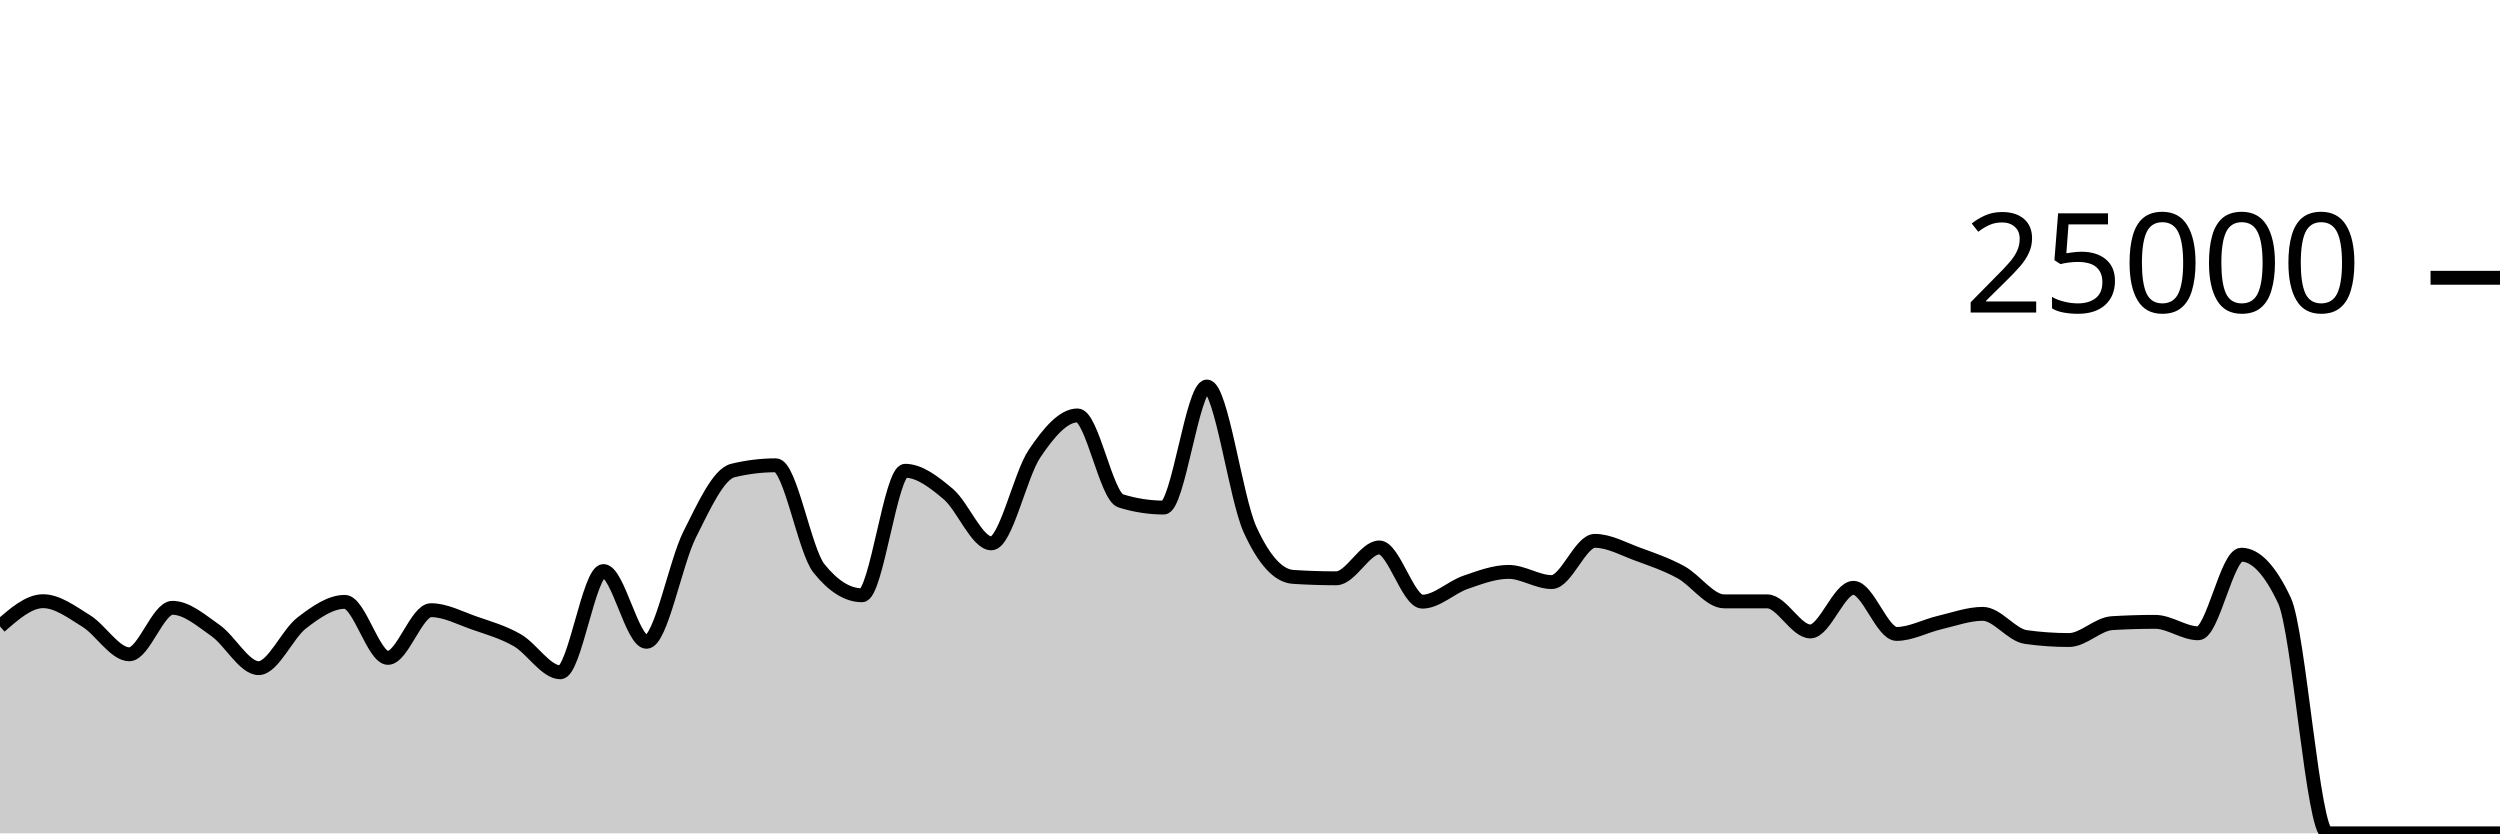
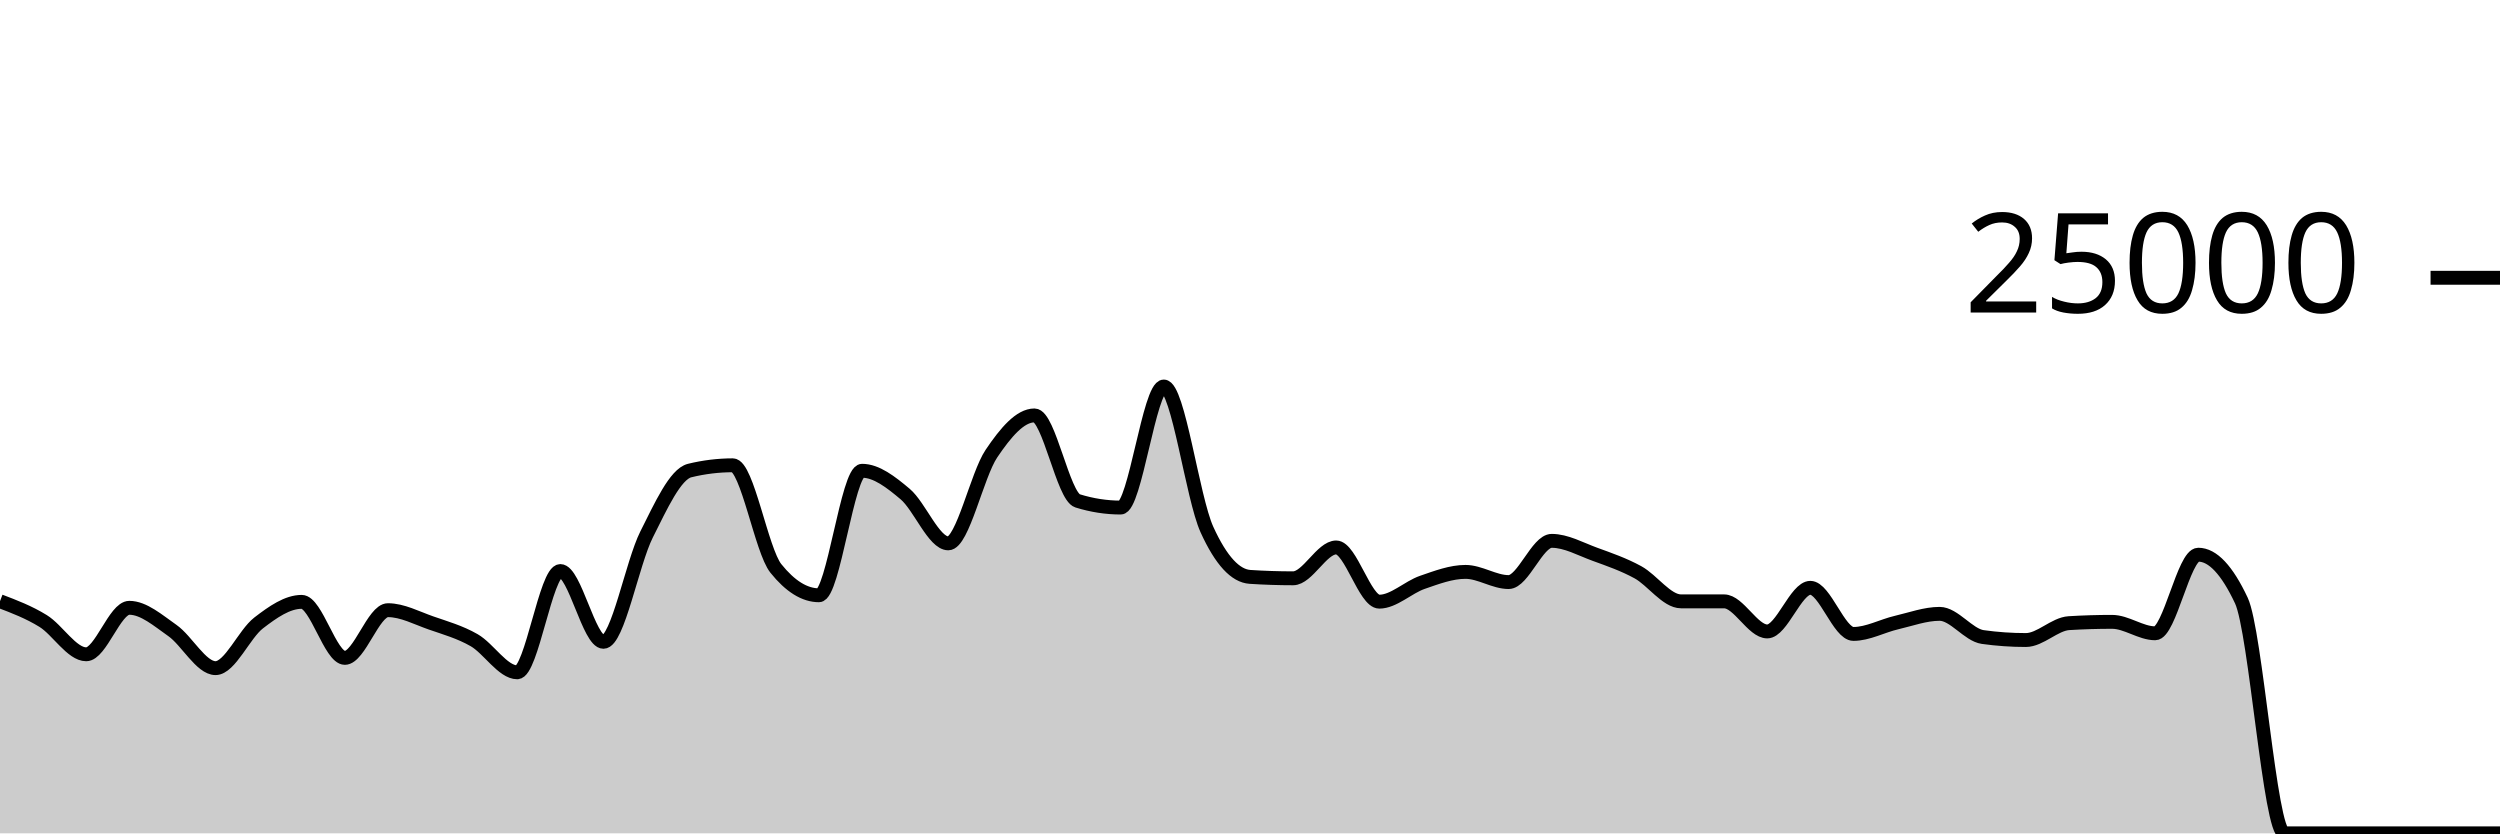
<svg xmlns="http://www.w3.org/2000/svg" viewBox="0 0 180 60">
  <g transform="translate(0,20)">
-     <path class="area" fill="rgba(0, 0, 0, 0.2)" d="M0,25.101C1.034,24.194,2.069,23.286,3.103,23.286C4.138,23.286,5.172,24.073,6.207,24.71C7.241,25.347,8.276,27.109,9.31,27.109C10.345,27.109,11.379,23.762,12.414,23.762C13.448,23.762,14.483,24.674,15.517,25.398C16.552,26.122,17.586,28.106,18.621,28.106C19.655,28.106,20.69,25.648,21.724,24.853C22.759,24.058,23.793,23.334,24.828,23.334C25.862,23.334,26.897,27.368,27.931,27.368C28.966,27.368,30,23.933,31.034,23.933C32.069,23.933,33.103,24.493,34.138,24.853C35.172,25.213,36.207,25.501,37.241,26.093C38.276,26.685,39.31,28.406,40.345,28.406C41.379,28.406,42.414,21.114,43.448,21.114C44.483,21.114,45.517,26.211,46.552,26.211C47.586,26.211,48.621,20.54,49.655,18.485C50.69,16.43,51.724,14.133,52.759,13.88C53.793,13.627,54.828,13.501,55.862,13.501C56.897,13.501,57.931,19.638,58.966,20.926C60,22.215,61.034,22.859,62.069,22.859C63.103,22.859,64.138,13.896,65.172,13.896C66.207,13.896,67.241,14.702,68.276,15.573C69.31,16.444,70.345,19.122,71.379,19.122C72.414,19.122,73.448,14.201,74.483,12.666C75.517,11.13,76.552,9.91,77.586,9.91C78.621,9.91,79.655,15.741,80.69,16.062C81.724,16.383,82.759,16.544,83.793,16.544C84.828,16.544,85.862,7.829,86.897,7.829C87.931,7.829,88.966,15.848,90,18.123C91.034,20.398,92.069,21.468,93.103,21.536C94.138,21.604,95.172,21.638,96.207,21.638C97.241,21.638,98.276,19.416,99.31,19.416C100.345,19.416,101.379,23.32,102.414,23.32C103.448,23.32,104.483,22.285,105.517,21.928C106.552,21.571,107.586,21.176,108.621,21.176C109.655,21.176,110.69,21.909,111.724,21.909C112.759,21.909,113.793,18.941,114.828,18.941C115.862,18.941,116.897,19.529,117.931,19.906C118.966,20.283,120,20.638,121.034,21.203C122.069,21.769,123.103,23.298,124.138,23.298C125.172,23.298,126.207,23.298,127.241,23.298C128.276,23.298,129.31,25.464,130.345,25.464C131.379,25.464,132.414,22.323,133.448,22.323C134.483,22.323,135.517,25.643,136.552,25.643C137.586,25.643,138.621,25.065,139.655,24.824C140.69,24.583,141.724,24.197,142.759,24.197C143.793,24.197,144.828,25.722,145.862,25.866C146.897,26.01,147.931,26.082,148.966,26.082C150,26.082,151.034,24.93,152.069,24.867C153.103,24.804,154.138,24.773,155.172,24.773C156.207,24.773,157.241,25.597,158.276,25.597C159.31,25.597,160.345,19.938,161.379,19.938C162.414,19.938,163.448,21.038,164.483,23.24C165.517,25.442,166.552,40,167.586,40C168.621,40,169.655,40,170.69,40C171.724,40,172.759,40,173.793,40C174.828,40,175.862,40,176.897,40C177.931,40,178.966,40,180,40L180,40C178.966,40,177.931,40,176.897,40C175.862,40,174.828,40,173.793,40C172.759,40,171.724,40,170.69,40C169.655,40,168.621,40,167.586,40C166.552,40,165.517,40,164.483,40C163.448,40,162.414,40,161.379,40C160.345,40,159.31,40,158.276,40C157.241,40,156.207,40,155.172,40C154.138,40,153.103,40,152.069,40C151.034,40,150,40,148.966,40C147.931,40,146.897,40,145.862,40C144.828,40,143.793,40,142.759,40C141.724,40,140.69,40,139.655,40C138.621,40,137.586,40,136.552,40C135.517,40,134.483,40,133.448,40C132.414,40,131.379,40,130.345,40C129.31,40,128.276,40,127.241,40C126.207,40,125.172,40,124.138,40C123.103,40,122.069,40,121.034,40C120,40,118.966,40,117.931,40C116.897,40,115.862,40,114.828,40C113.793,40,112.759,40,111.724,40C110.69,40,109.655,40,108.621,40C107.586,40,106.552,40,105.517,40C104.483,40,103.448,40,102.414,40C101.379,40,100.345,40,99.31,40C98.276,40,97.241,40,96.207,40C95.172,40,94.138,40,93.103,40C92.069,40,91.034,40,90,40C88.966,40,87.931,40,86.897,40C85.862,40,84.828,40,83.793,40C82.759,40,81.724,40,80.69,40C79.655,40,78.621,40,77.586,40C76.552,40,75.517,40,74.483,40C73.448,40,72.414,40,71.379,40C70.345,40,69.31,40,68.276,40C67.241,40,66.207,40,65.172,40C64.138,40,63.103,40,62.069,40C61.034,40,60,40,58.966,40C57.931,40,56.897,40,55.862,40C54.828,40,53.793,40,52.759,40C51.724,40,50.69,40,49.655,40C48.621,40,47.586,40,46.552,40C45.517,40,44.483,40,43.448,40C42.414,40,41.379,40,40.345,40C39.31,40,38.276,40,37.241,40C36.207,40,35.172,40,34.138,40C33.103,40,32.069,40,31.034,40C30,40,28.966,40,27.931,40C26.897,40,25.862,40,24.828,40C23.793,40,22.759,40,21.724,40C20.69,40,19.655,40,18.621,40C17.586,40,16.552,40,15.517,40C14.483,40,13.448,40,12.414,40C11.379,40,10.345,40,9.31,40C8.276,40,7.241,40,6.207,40C5.172,40,4.138,40,3.103,40C2.069,40,1.034,40,0,40Z" />
-     <path class="line" stroke="black" fill="none" d="M0,25.101C1.034,24.194,2.069,23.286,3.103,23.286C4.138,23.286,5.172,24.073,6.207,24.71C7.241,25.347,8.276,27.109,9.31,27.109C10.345,27.109,11.379,23.762,12.414,23.762C13.448,23.762,14.483,24.674,15.517,25.398C16.552,26.122,17.586,28.106,18.621,28.106C19.655,28.106,20.69,25.648,21.724,24.853C22.759,24.058,23.793,23.334,24.828,23.334C25.862,23.334,26.897,27.368,27.931,27.368C28.966,27.368,30,23.933,31.034,23.933C32.069,23.933,33.103,24.493,34.138,24.853C35.172,25.213,36.207,25.501,37.241,26.093C38.276,26.685,39.31,28.406,40.345,28.406C41.379,28.406,42.414,21.114,43.448,21.114C44.483,21.114,45.517,26.211,46.552,26.211C47.586,26.211,48.621,20.54,49.655,18.485C50.69,16.43,51.724,14.133,52.759,13.88C53.793,13.627,54.828,13.501,55.862,13.501C56.897,13.501,57.931,19.638,58.966,20.926C60,22.215,61.034,22.859,62.069,22.859C63.103,22.859,64.138,13.896,65.172,13.896C66.207,13.896,67.241,14.702,68.276,15.573C69.31,16.444,70.345,19.122,71.379,19.122C72.414,19.122,73.448,14.201,74.483,12.666C75.517,11.13,76.552,9.91,77.586,9.91C78.621,9.91,79.655,15.741,80.69,16.062C81.724,16.383,82.759,16.544,83.793,16.544C84.828,16.544,85.862,7.829,86.897,7.829C87.931,7.829,88.966,15.848,90,18.123C91.034,20.398,92.069,21.468,93.103,21.536C94.138,21.604,95.172,21.638,96.207,21.638C97.241,21.638,98.276,19.416,99.31,19.416C100.345,19.416,101.379,23.32,102.414,23.32C103.448,23.32,104.483,22.285,105.517,21.928C106.552,21.571,107.586,21.176,108.621,21.176C109.655,21.176,110.69,21.909,111.724,21.909C112.759,21.909,113.793,18.941,114.828,18.941C115.862,18.941,116.897,19.529,117.931,19.906C118.966,20.283,120,20.638,121.034,21.203C122.069,21.769,123.103,23.298,124.138,23.298C125.172,23.298,126.207,23.298,127.241,23.298C128.276,23.298,129.31,25.464,130.345,25.464C131.379,25.464,132.414,22.323,133.448,22.323C134.483,22.323,135.517,25.643,136.552,25.643C137.586,25.643,138.621,25.065,139.655,24.824C140.69,24.583,141.724,24.197,142.759,24.197C143.793,24.197,144.828,25.722,145.862,25.866C146.897,26.01,147.931,26.082,148.966,26.082C150,26.082,151.034,24.93,152.069,24.867C153.103,24.804,154.138,24.773,155.172,24.773C156.207,24.773,157.241,25.597,158.276,25.597C159.31,25.597,160.345,19.938,161.379,19.938C162.414,19.938,163.448,21.038,164.483,23.24C165.517,25.442,166.552,40,167.586,40C168.621,40,169.655,40,170.69,40C171.724,40,172.759,40,173.793,40C174.828,40,175.862,40,176.897,40C177.931,40,178.966,40,180,40" />
+     <path class="area" fill="rgba(0, 0, 0, 0.2)" d="M0,23.286C1.034,23.68,2.069,24.073,3.103,24.71C4.138,25.347,5.172,27.109,6.207,27.109C7.241,27.109,8.276,23.762,9.31,23.762C10.345,23.762,11.379,24.674,12.414,25.398C13.448,26.122,14.483,28.106,15.517,28.106C16.552,28.106,17.586,25.648,18.621,24.853C19.655,24.058,20.69,23.334,21.724,23.334C22.759,23.334,23.793,27.368,24.828,27.368C25.862,27.368,26.897,23.933,27.931,23.933C28.966,23.933,30,24.493,31.034,24.853C32.069,25.213,33.103,25.501,34.138,26.093C35.172,26.685,36.207,28.406,37.241,28.406C38.276,28.406,39.31,21.114,40.345,21.114C41.379,21.114,42.414,26.211,43.448,26.211C44.483,26.211,45.517,20.54,46.552,18.485C47.586,16.43,48.621,14.133,49.655,13.88C50.69,13.627,51.724,13.501,52.759,13.501C53.793,13.501,54.828,19.638,55.862,20.926C56.897,22.215,57.931,22.859,58.966,22.859C60,22.859,61.034,13.896,62.069,13.896C63.103,13.896,64.138,14.702,65.172,15.573C66.207,16.444,67.241,19.122,68.276,19.122C69.31,19.122,70.345,14.201,71.379,12.666C72.414,11.13,73.448,9.91,74.483,9.91C75.517,9.91,76.552,15.741,77.586,16.062C78.621,16.383,79.655,16.544,80.69,16.544C81.724,16.544,82.759,7.829,83.793,7.829C84.828,7.829,85.862,15.848,86.897,18.123C87.931,20.398,88.966,21.468,90,21.536C91.034,21.604,92.069,21.638,93.103,21.638C94.138,21.638,95.172,19.416,96.207,19.416C97.241,19.416,98.276,23.32,99.31,23.32C100.345,23.32,101.379,22.285,102.414,21.928C103.448,21.571,104.483,21.176,105.517,21.176C106.552,21.176,107.586,21.909,108.621,21.909C109.655,21.909,110.69,18.941,111.724,18.941C112.759,18.941,113.793,19.529,114.828,19.906C115.862,20.283,116.897,20.638,117.931,21.203C118.966,21.769,120,23.298,121.034,23.298C122.069,23.298,123.103,23.298,124.138,23.298C125.172,23.298,126.207,25.464,127.241,25.464C128.276,25.464,129.31,22.323,130.345,22.323C131.379,22.323,132.414,25.643,133.448,25.643C134.483,25.643,135.517,25.065,136.552,24.824C137.586,24.583,138.621,24.197,139.655,24.197C140.69,24.197,141.724,25.722,142.759,25.866C143.793,26.01,144.828,26.082,145.862,26.082C146.897,26.082,147.931,24.93,148.966,24.867C150,24.804,151.034,24.773,152.069,24.773C153.103,24.773,154.138,25.597,155.172,25.597C156.207,25.597,157.241,19.938,158.276,19.938C159.31,19.938,160.345,21.038,161.379,23.24C162.414,25.442,163.448,40,164.483,40C165.517,40,166.552,40,167.586,40C168.621,40,169.655,40,170.69,40C171.724,40,172.759,40,173.793,40C174.828,40,175.862,40,176.897,40C177.931,40,178.966,40,180,40L180,40C178.966,40,177.931,40,176.897,40C175.862,40,174.828,40,173.793,40C172.759,40,171.724,40,170.69,40C169.655,40,168.621,40,167.586,40C166.552,40,165.517,40,164.483,40C163.448,40,162.414,40,161.379,40C160.345,40,159.31,40,158.276,40C157.241,40,156.207,40,155.172,40C154.138,40,153.103,40,152.069,40C151.034,40,150,40,148.966,40C147.931,40,146.897,40,145.862,40C144.828,40,143.793,40,142.759,40C141.724,40,140.69,40,139.655,40C138.621,40,137.586,40,136.552,40C135.517,40,134.483,40,133.448,40C132.414,40,131.379,40,130.345,40C129.31,40,128.276,40,127.241,40C126.207,40,125.172,40,124.138,40C123.103,40,122.069,40,121.034,40C120,40,118.966,40,117.931,40C116.897,40,115.862,40,114.828,40C113.793,40,112.759,40,111.724,40C110.69,40,109.655,40,108.621,40C107.586,40,106.552,40,105.517,40C104.483,40,103.448,40,102.414,40C101.379,40,100.345,40,99.31,40C98.276,40,97.241,40,96.207,40C95.172,40,94.138,40,93.103,40C92.069,40,91.034,40,90,40C88.966,40,87.931,40,86.897,40C85.862,40,84.828,40,83.793,40C82.759,40,81.724,40,80.69,40C79.655,40,78.621,40,77.586,40C76.552,40,75.517,40,74.483,40C73.448,40,72.414,40,71.379,40C70.345,40,69.31,40,68.276,40C67.241,40,66.207,40,65.172,40C64.138,40,63.103,40,62.069,40C61.034,40,60,40,58.966,40C57.931,40,56.897,40,55.862,40C54.828,40,53.793,40,52.759,40C51.724,40,50.69,40,49.655,40C48.621,40,47.586,40,46.552,40C45.517,40,44.483,40,43.448,40C42.414,40,41.379,40,40.345,40C39.31,40,38.276,40,37.241,40C36.207,40,35.172,40,34.138,40C33.103,40,32.069,40,31.034,40C30,40,28.966,40,27.931,40C26.897,40,25.862,40,24.828,40C23.793,40,22.759,40,21.724,40C20.69,40,19.655,40,18.621,40C17.586,40,16.552,40,15.517,40C14.483,40,13.448,40,12.414,40C11.379,40,10.345,40,9.31,40C8.276,40,7.241,40,6.207,40C5.172,40,4.138,40,3.103,40C2.069,40,1.034,40,0,40Z" />
+     <path class="line" stroke="black" fill="none" d="M0,23.286C1.034,23.68,2.069,24.073,3.103,24.71C4.138,25.347,5.172,27.109,6.207,27.109C7.241,27.109,8.276,23.762,9.31,23.762C10.345,23.762,11.379,24.674,12.414,25.398C13.448,26.122,14.483,28.106,15.517,28.106C16.552,28.106,17.586,25.648,18.621,24.853C19.655,24.058,20.69,23.334,21.724,23.334C22.759,23.334,23.793,27.368,24.828,27.368C25.862,27.368,26.897,23.933,27.931,23.933C28.966,23.933,30,24.493,31.034,24.853C32.069,25.213,33.103,25.501,34.138,26.093C35.172,26.685,36.207,28.406,37.241,28.406C38.276,28.406,39.31,21.114,40.345,21.114C41.379,21.114,42.414,26.211,43.448,26.211C44.483,26.211,45.517,20.54,46.552,18.485C47.586,16.43,48.621,14.133,49.655,13.88C50.69,13.627,51.724,13.501,52.759,13.501C53.793,13.501,54.828,19.638,55.862,20.926C56.897,22.215,57.931,22.859,58.966,22.859C60,22.859,61.034,13.896,62.069,13.896C63.103,13.896,64.138,14.702,65.172,15.573C66.207,16.444,67.241,19.122,68.276,19.122C69.31,19.122,70.345,14.201,71.379,12.666C72.414,11.13,73.448,9.91,74.483,9.91C75.517,9.91,76.552,15.741,77.586,16.062C78.621,16.383,79.655,16.544,80.69,16.544C81.724,16.544,82.759,7.829,83.793,7.829C84.828,7.829,85.862,15.848,86.897,18.123C87.931,20.398,88.966,21.468,90,21.536C91.034,21.604,92.069,21.638,93.103,21.638C94.138,21.638,95.172,19.416,96.207,19.416C97.241,19.416,98.276,23.32,99.31,23.32C100.345,23.32,101.379,22.285,102.414,21.928C103.448,21.571,104.483,21.176,105.517,21.176C106.552,21.176,107.586,21.909,108.621,21.909C109.655,21.909,110.69,18.941,111.724,18.941C112.759,18.941,113.793,19.529,114.828,19.906C115.862,20.283,116.897,20.638,117.931,21.203C118.966,21.769,120,23.298,121.034,23.298C122.069,23.298,123.103,23.298,124.138,23.298C125.172,23.298,126.207,25.464,127.241,25.464C128.276,25.464,129.31,22.323,130.345,22.323C131.379,22.323,132.414,25.643,133.448,25.643C134.483,25.643,135.517,25.065,136.552,24.824C137.586,24.583,138.621,24.197,139.655,24.197C140.69,24.197,141.724,25.722,142.759,25.866C143.793,26.01,144.828,26.082,145.862,26.082C146.897,26.082,147.931,24.93,148.966,24.867C150,24.804,151.034,24.773,152.069,24.773C153.103,24.773,154.138,25.597,155.172,25.597C156.207,25.597,157.241,19.938,158.276,19.938C159.31,19.938,160.345,21.038,161.379,23.24C162.414,25.442,163.448,40,164.483,40C165.517,40,166.552,40,167.586,40C168.621,40,169.655,40,170.69,40C171.724,40,172.759,40,173.793,40C174.828,40,175.862,40,176.897,40C177.931,40,178.966,40,180,40" />
    <path class="axis-ceiling" stroke-width="1" stroke="black" fill="none" d="M175,0L180,0" />
    <text class="axis-ceiling-label" font-family="sans-serif" text-anchor="end" font-size="10px" x="170" y="2.5">25000</text>
  </g>
</svg>
